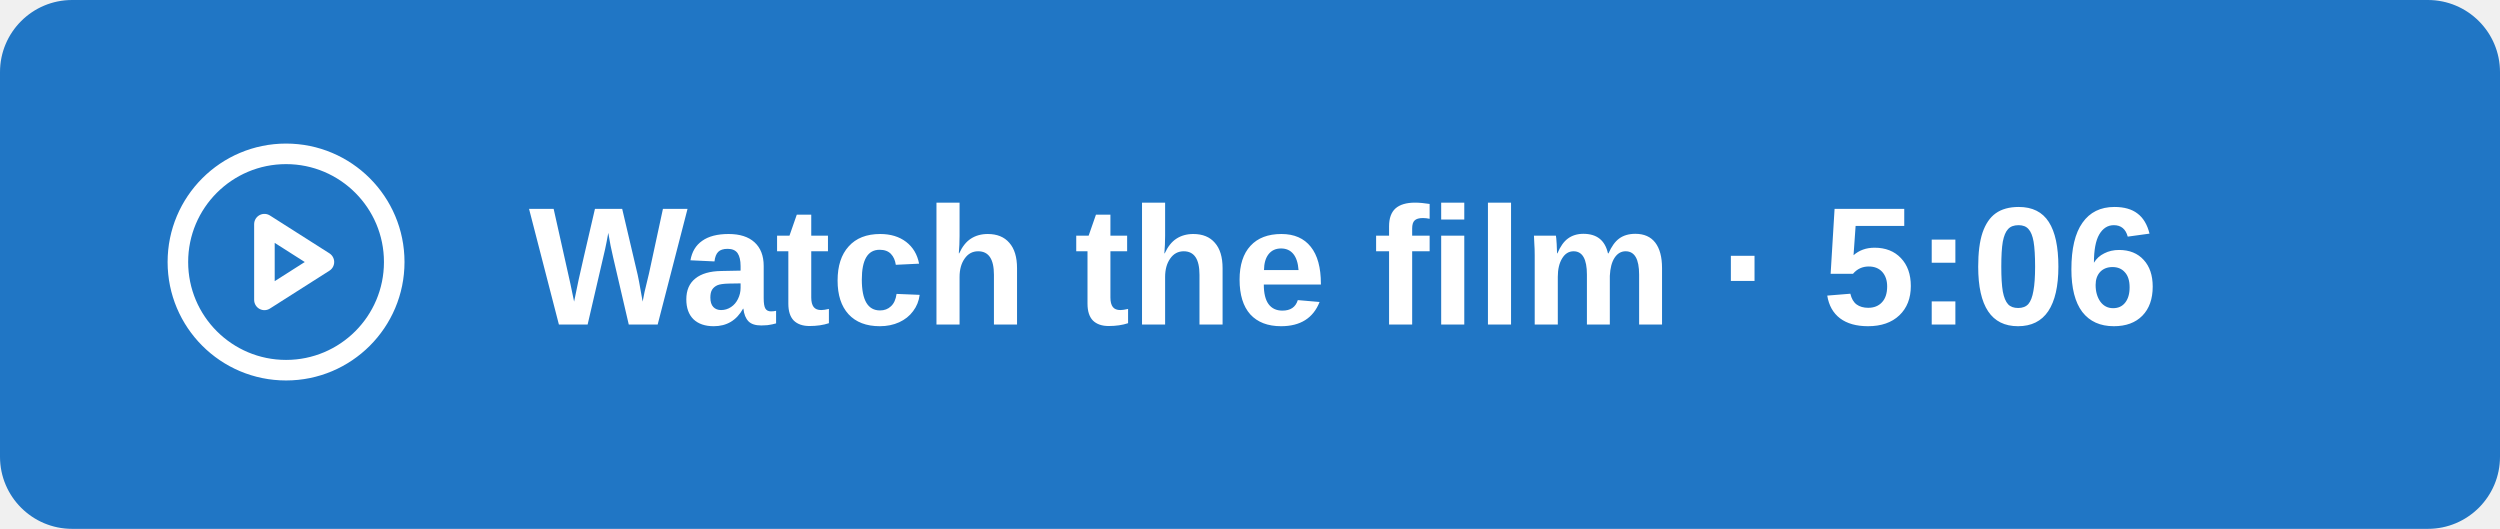
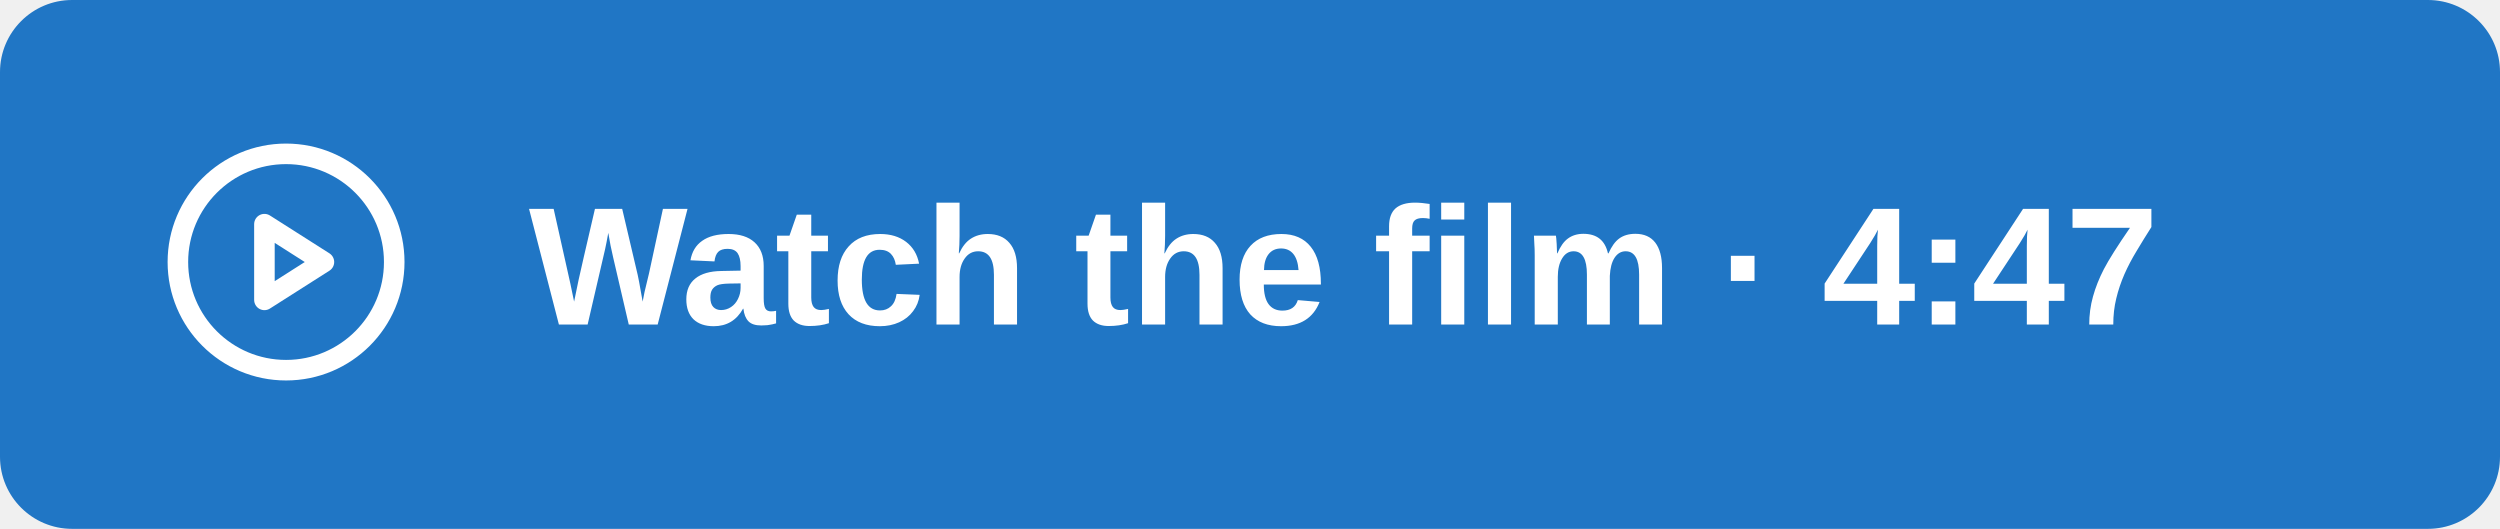
<svg xmlns="http://www.w3.org/2000/svg" width="208" height="44" viewBox="0 0 208 44">
  <rect width="208" height="44" rx="6" fill="#2076c5" />
  <g fill="none" stroke="white" stroke-width="1.9" stroke-linecap="round" stroke-linejoin="round" transform="translate(13 11) scale(.9)">
    <circle cx="12" cy="12" r="10" />
    <path d="M10 8.5v7l5.5-3.5z" />
  </g>
-   <text x="44" y="27" font-family="Arial,Helvetica,sans-serif" font-size="14" font-weight="600" fill="white">Watch the film · 5:06</text>
+   <text x="44" y="27" font-family="Arial,Helvetica,sans-serif" font-size="14" font-weight="600" fill="white">Watch the film · 4:47</text>
</svg>
